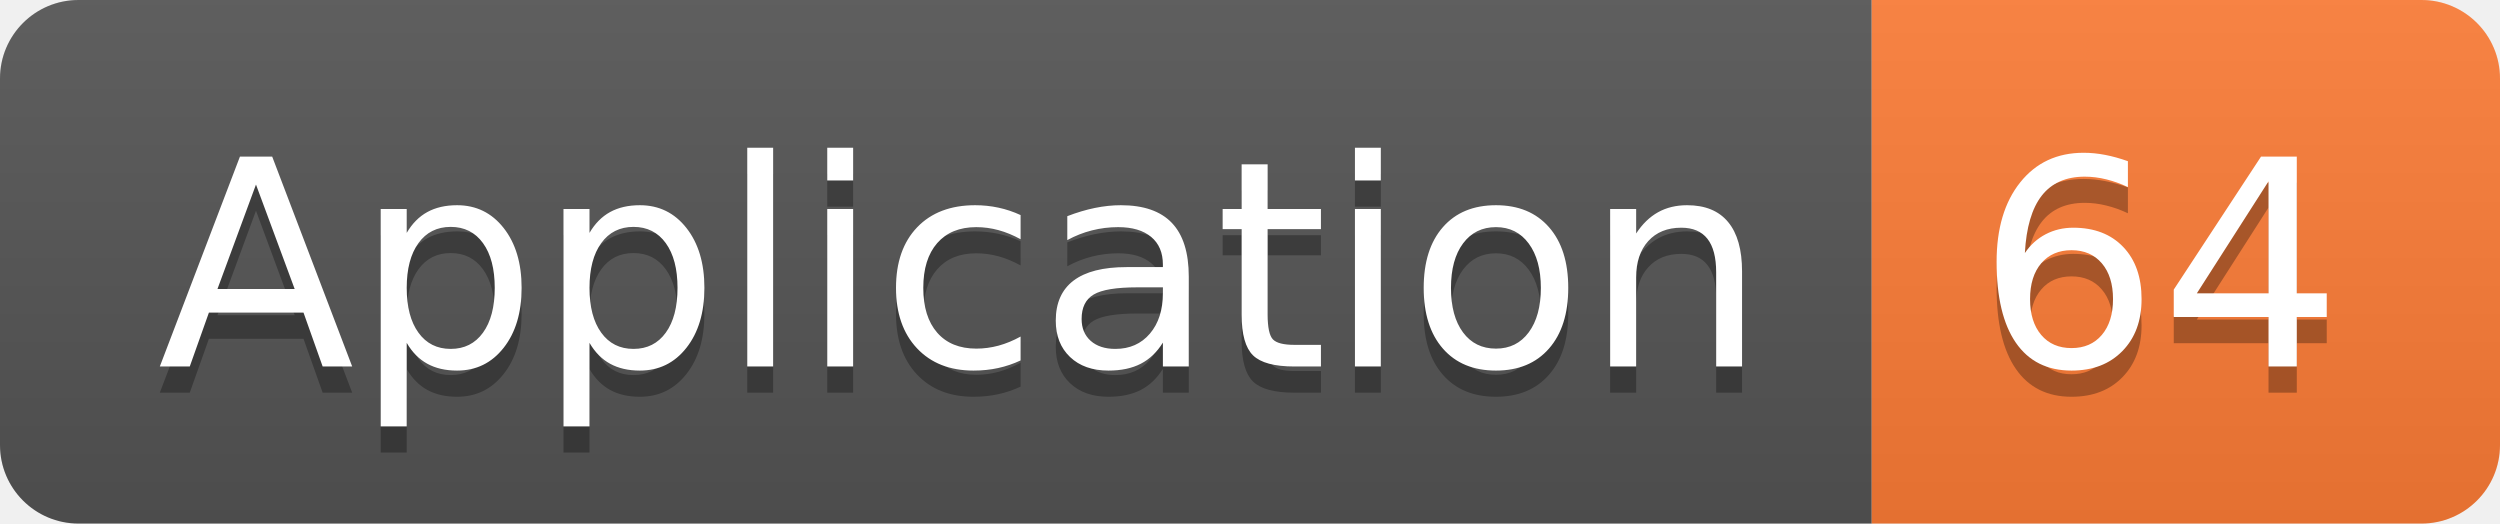
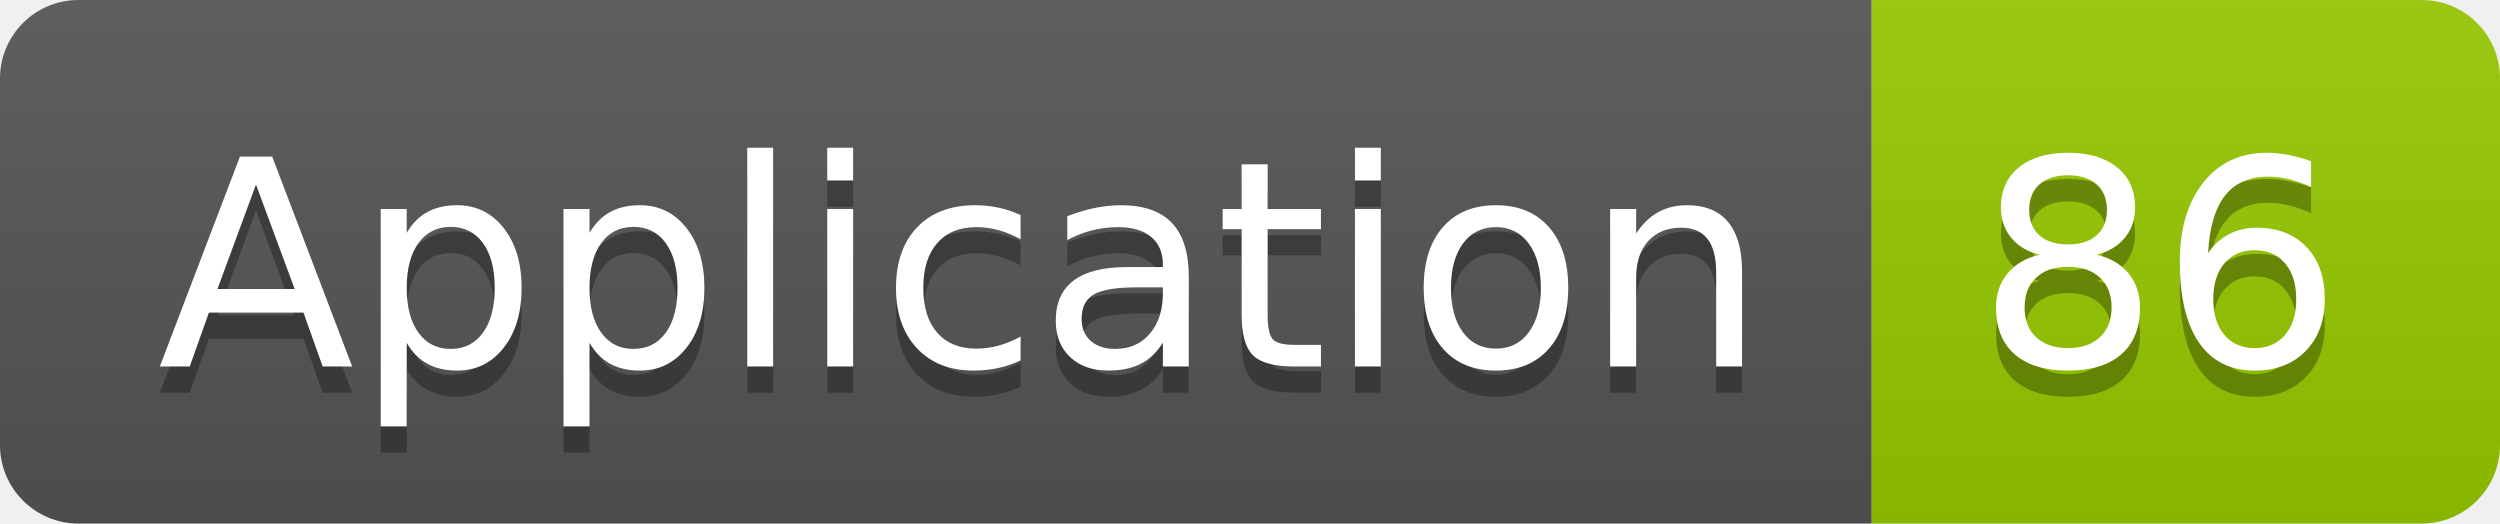
<svg xmlns="http://www.w3.org/2000/svg" width="95.5" height="20">
  <linearGradient id="smooth" x2="0" y2="100%">
    <stop offset="0" stop-color="#bbb" stop-opacity=".1" />
    <stop offset="1" stop-opacity=".1" />
  </linearGradient>
  <clipPath id="round">
    <rect width="95.5" height="20" rx="3" fill="#fff" />
  </clipPath>
  <g clip-path="url(#round)">
    <rect width="71.5" height="20" fill="#555" />
-     <rect x="71.5" width="24.0" height="20" fill="#fe7d37" />
+     <rect x="71.5" width="24.0" height="20" fill="#97CA00" />
    <rect width="95.5" height="20" fill="url(#smooth)" />
  </g>
  <g fill="#fff" text-anchor="middle" font-family="DejaVu Sans,Verdana,Geneva,sans-serif" font-size="110">
    <text x="367.5" y="150" fill="#010101" fill-opacity=".3" transform="scale(0.1)" textLength="615.0" lengthAdjust="spacing">Application</text>
    <text x="367.5" y="140" transform="scale(0.1)" textLength="615.0" lengthAdjust="spacing">Application</text>
-     <text x="825.0" y="150" fill="#010101" fill-opacity=".3" transform="scale(0.1)" textLength="140.0" lengthAdjust="spacing">64</text>
-     <text x="825.0" y="140" transform="scale(0.1)" textLength="140.0" lengthAdjust="spacing">64</text>
+     <text x="825.0" y="150" fill="#010101" fill-opacity=".3" transform="scale(0.1)" textLength="140.0" lengthAdjust="spacing">86</text>
+     <text x="825.0" y="140" transform="scale(0.1)" textLength="140.0" lengthAdjust="spacing">86</text>
  </g>
</svg>
